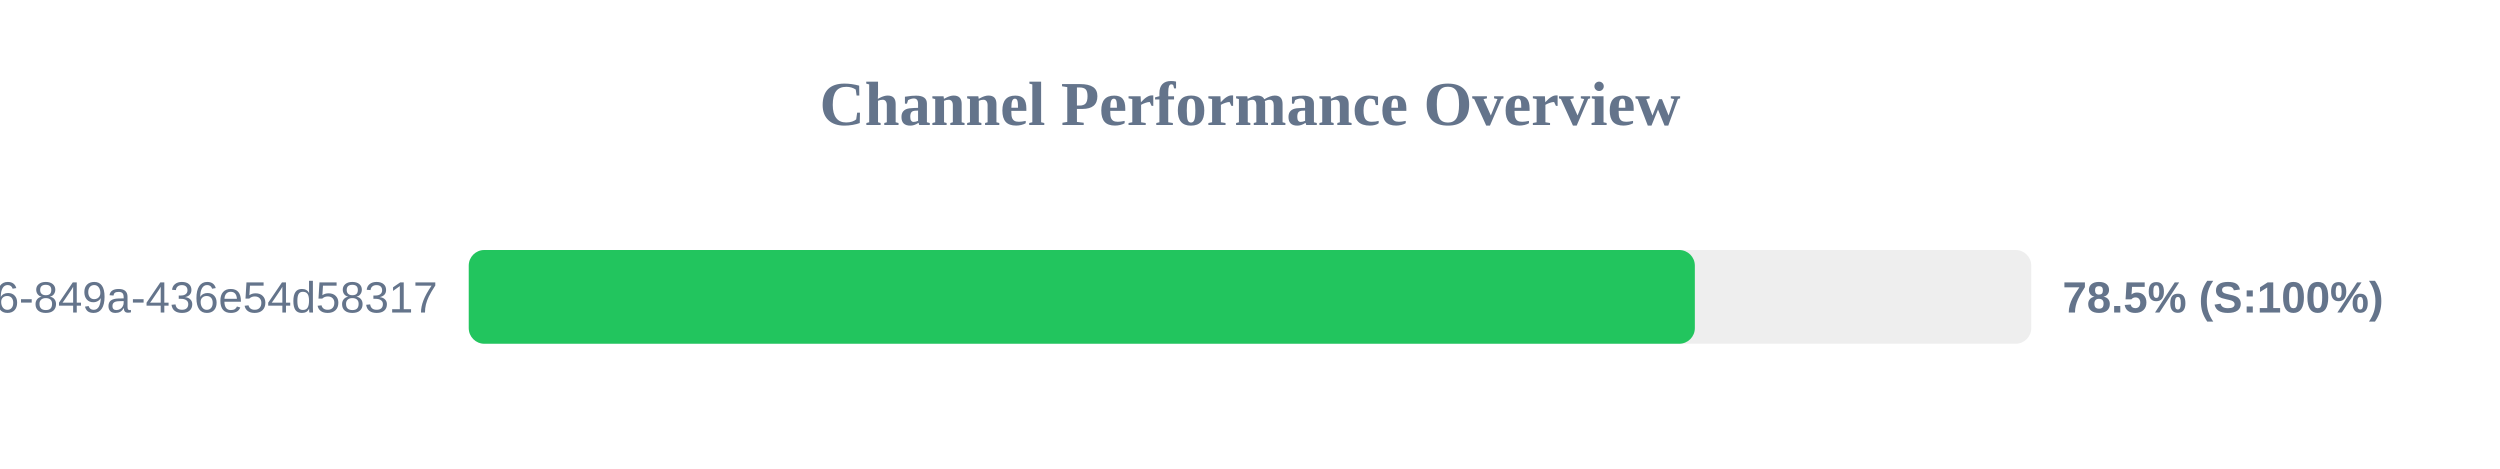
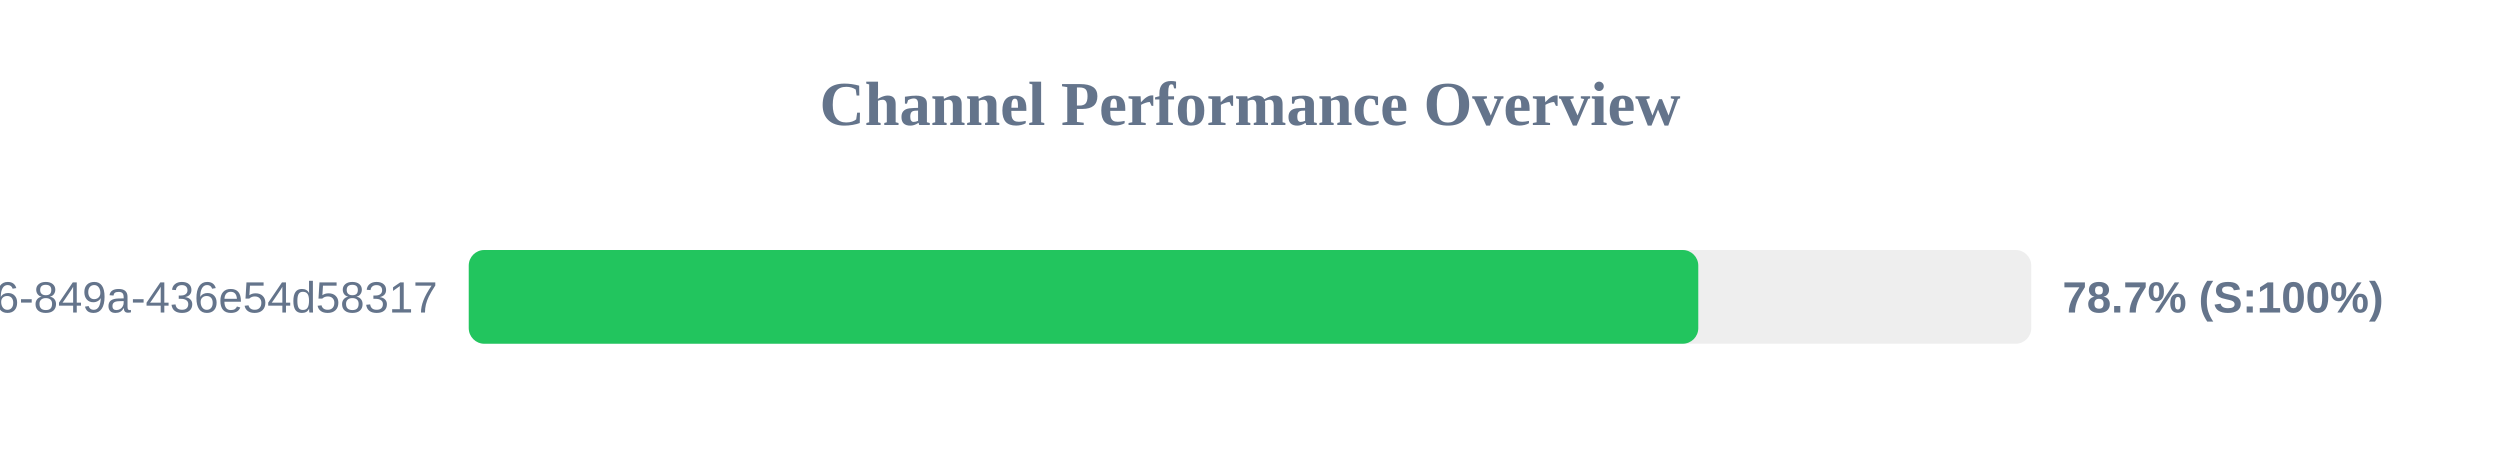
<svg xmlns="http://www.w3.org/2000/svg" width="800" height="150" version="1.1">
  <style>
        .row { font: 14px Arial; fill: #64748b; }
        .score { font: bold 14px Arial; fill: #64748b; }
    </style>
  <text x="400" y="40" text-anchor="middle" font-size="20px" font-weight="bold" fill="#64748b">Channel Performance Overview</text>
  <rect x="150" y="80" width="500" height="30" fill="#eee" rx="5" />
-   <rect x="150" y="80" width="392.35" height="30" fill="#22c55e" rx="5" />
+   <rect x="150" y="80" width="393.45" height="30" fill="#22c55e" rx="5" />
  <text x="140" y="100" text-anchor="end" class="row">?uuid=29fbd51f-03c8-4d76-849a-436e54d58317</text>
-   <text x="660" y="100" text-anchor="start" class="score">78.5% (S:100%)</text>
+   <text x="660" y="100" text-anchor="start" class="score">78.7% (S:100%)</text>
</svg>
